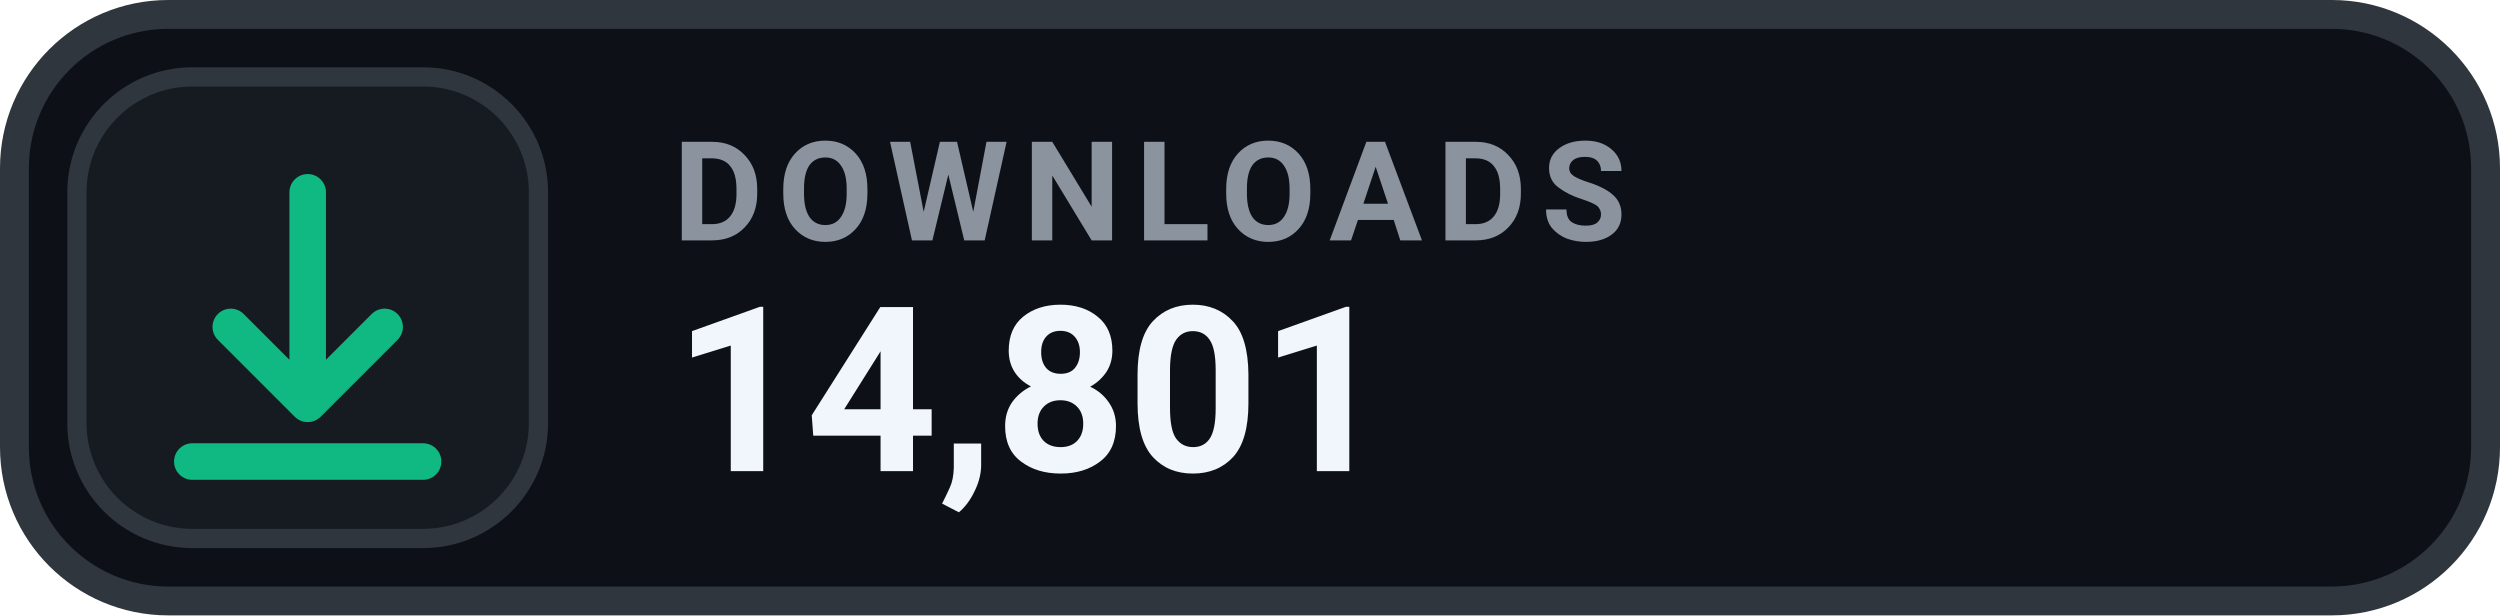
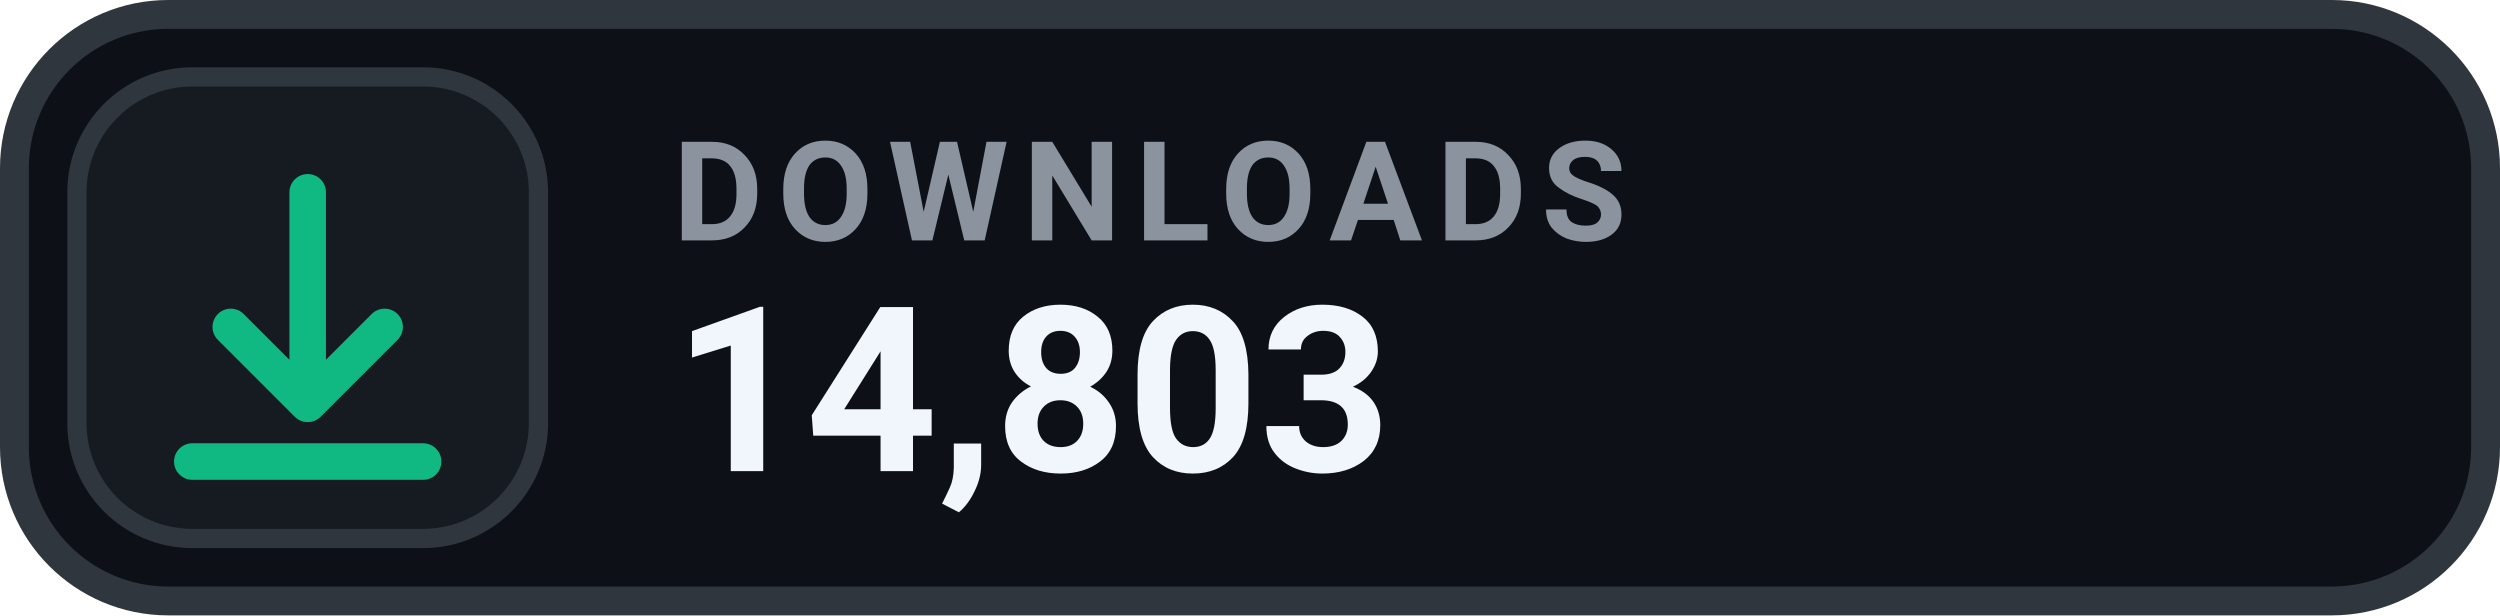
- <svg xmlns="http://www.w3.org/2000/svg" width="130" height="32" viewBox="0 0 130 32" role="img" aria-label="DOWNLOADS 14,801">
+ <svg xmlns="http://www.w3.org/2000/svg" width="130" height="32" viewBox="0 0 130 32" role="img" aria-label="DOWNLOADS 14,803">
  <rect x=".75" y=".75" width="128.5" height="30.5" rx="8" fill="#0D1117" stroke="#30363D" stroke-width="1.5" />
  <rect x="4" y="4" width="24" height="24" rx="6" fill="#161B22" stroke="#30363D" stroke-width="1" />
  <g transform="translate(16 16)" style="color:#10B981;">
    <path d="M0 -6 v11 m0 0 l4 -4 m-4 4 l-4 -4 M-6 8 h12" fill="none" stroke="currentColor" stroke-width="1.9" stroke-linecap="round" stroke-linejoin="round" />
  </g>
  <text x="35" y="12.5" fill="#8B949E" font-family="-apple-system,BlinkMacSystemFont,'Segoe UI',Roboto,Helvetica,Arial,sans-serif" font-size="7.2" font-weight="700" letter-spacing=".75">DOWNLOADS</text>
-   <text x="35" y="24.5" fill="#F0F6FC" font-family="-apple-system,BlinkMacSystemFont,'Segoe UI',Roboto,Helvetica,Arial,sans-serif" font-size="12" font-weight="700">14,801</text>
+   <text x="35" y="24.5" fill="#F0F6FC" font-family="-apple-system,BlinkMacSystemFont,'Segoe UI',Roboto,Helvetica,Arial,sans-serif" font-size="12" font-weight="700">14,803</text>
</svg>
